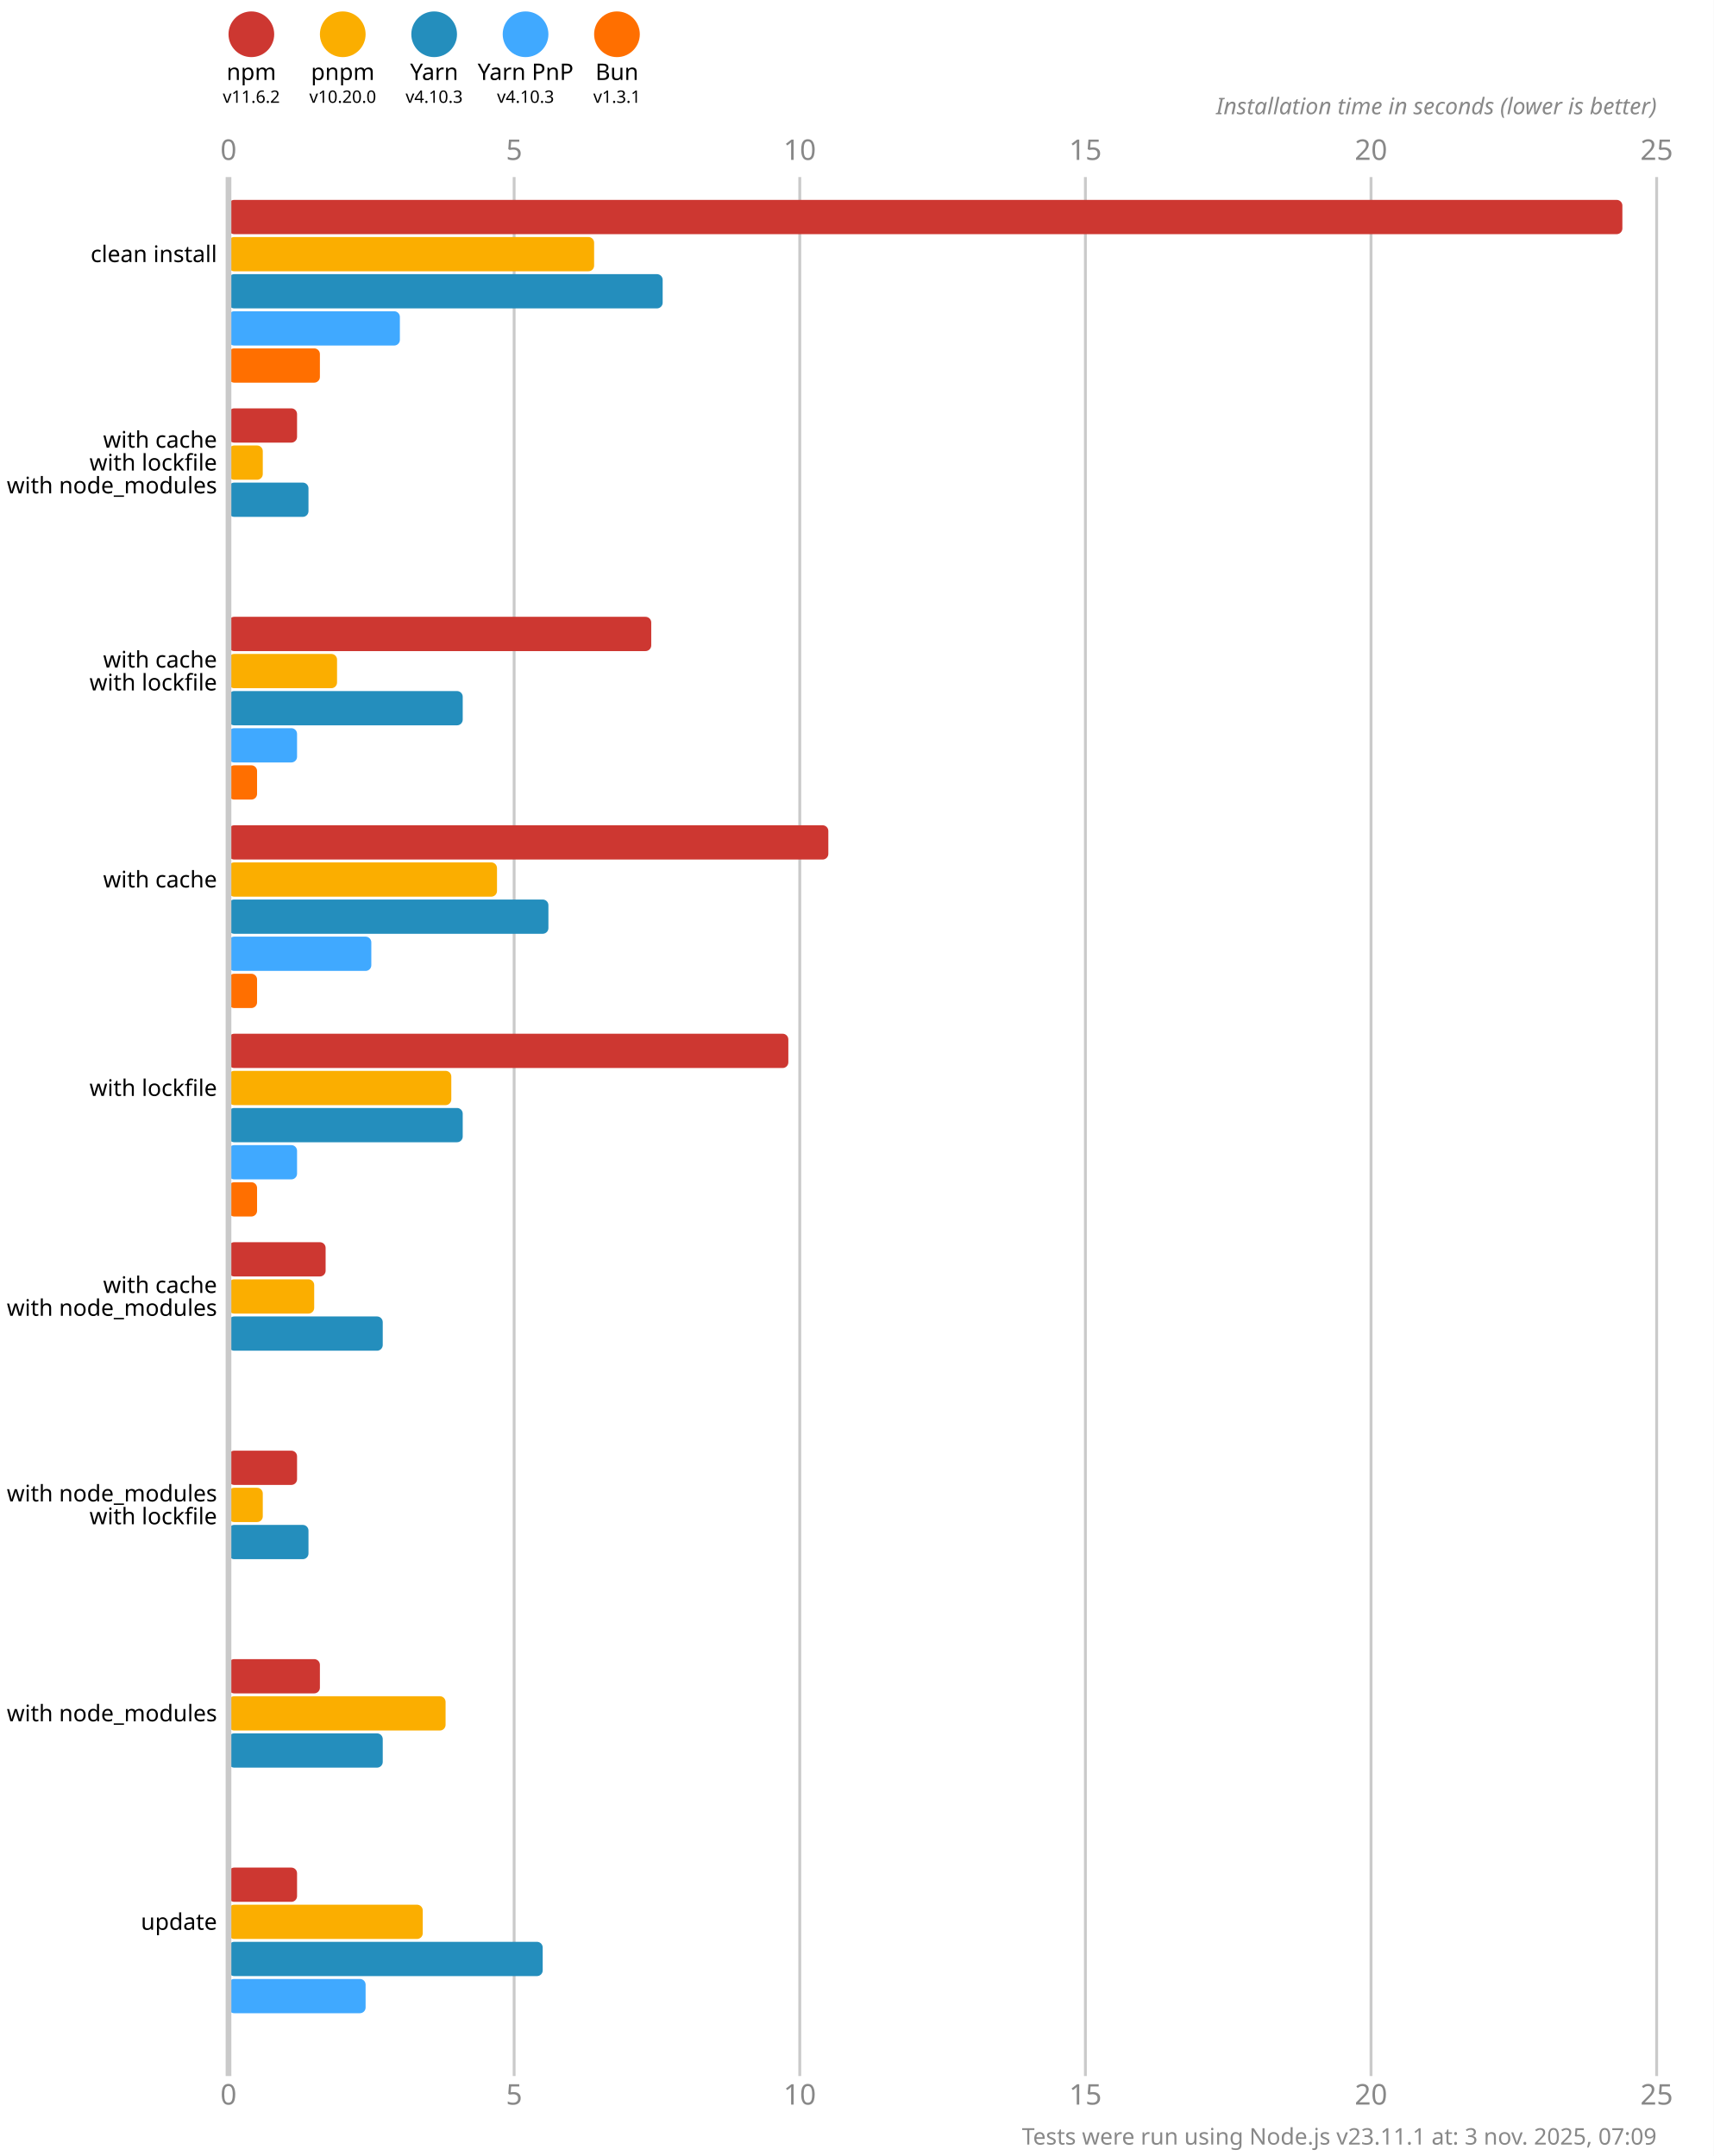
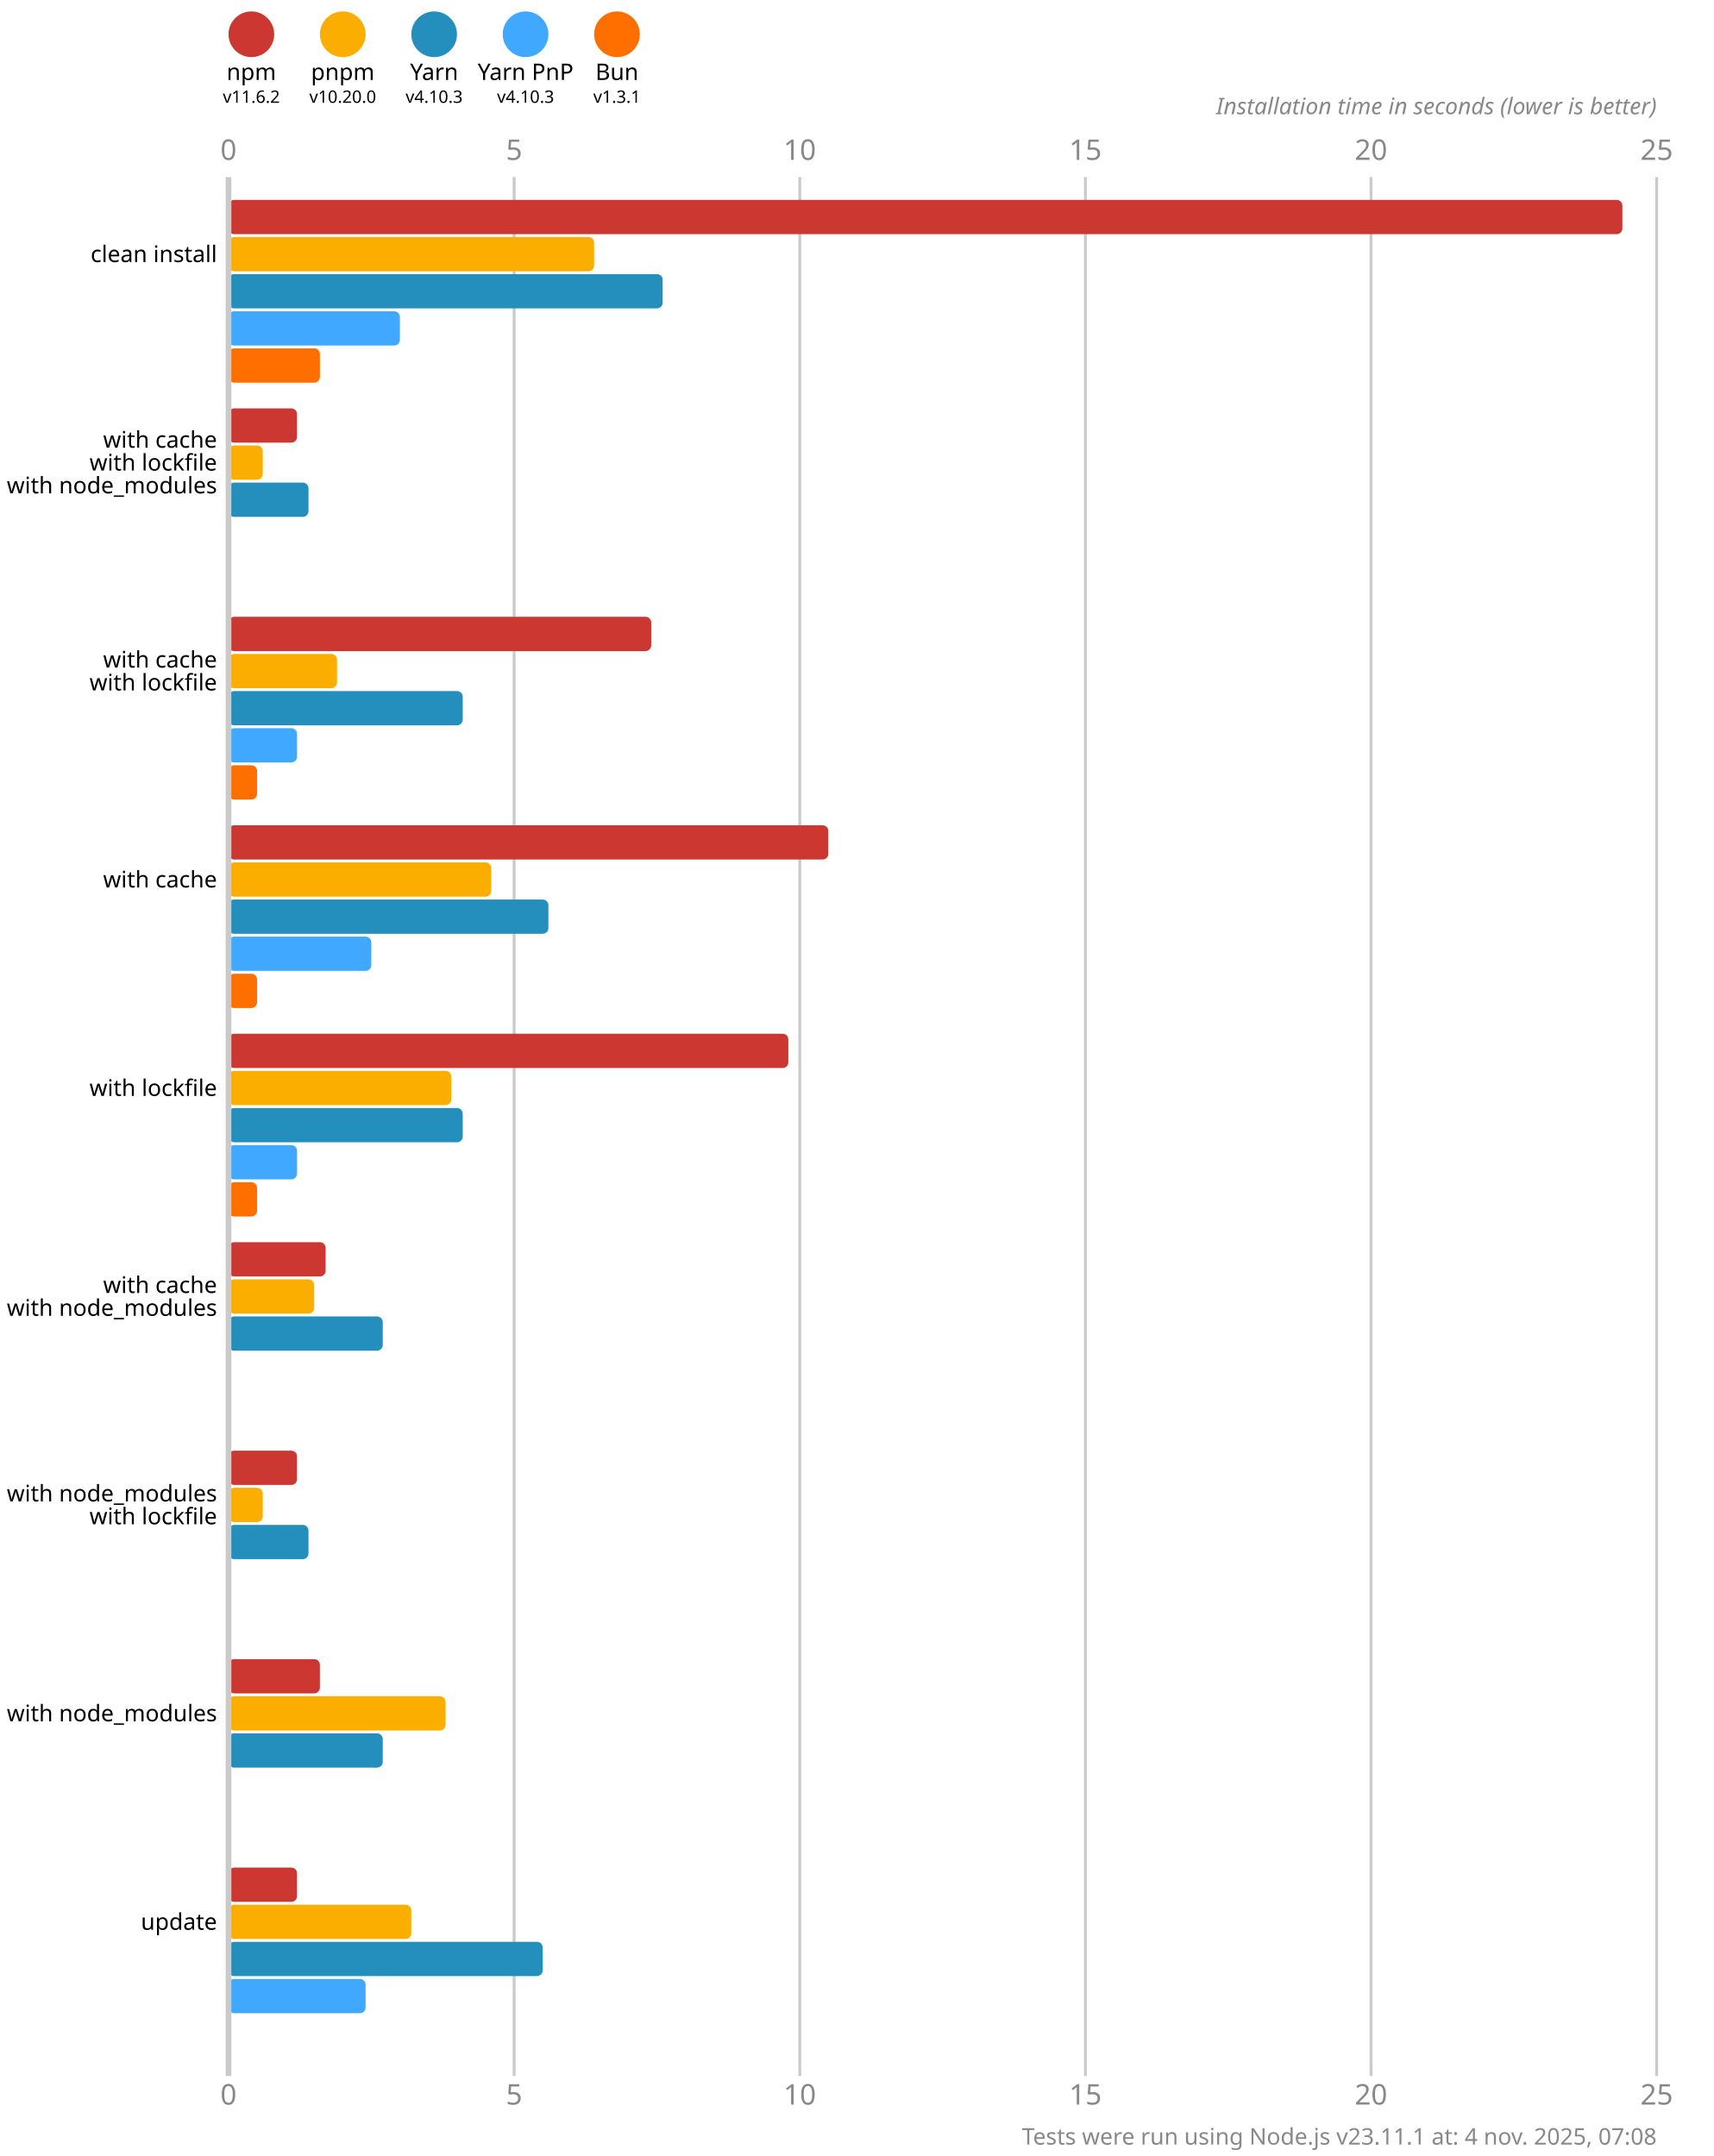
<svg xmlns="http://www.w3.org/2000/svg" version="1.1" viewBox="0 0 300 377.5">
  <style>
    .font { font-family: sans-serif; }
    .s3 { font-size: 3px; }
    .s4 { font-size: 4px; }
    .s5 { font-size: 5px; }
    .line { stroke: #cacaca; }
    .width { stroke-width: 0.5; }
    .text { fill: #888; }
  </style>
  <rect x="0" y="0" width="300" height="377.5" fill="#fff" />
  <circle cx="44" cy="6" r="4" fill="#cd3731" />
  <text x="44" y="14" class="font s4" text-anchor="middle">npm</text>
  <text x="44" y="18" class="font s3" text-anchor="middle">v11.6.2</text>
  <circle cx="60" cy="6" r="4" fill="#fbae00" />
  <text x="60" y="14" class="font s4" text-anchor="middle">pnpm</text>
  <text x="60" y="18" class="font s3" text-anchor="middle">v10.20.0</text>
  <circle cx="76" cy="6" r="4" fill="#248ebd" />
  <text x="76" y="14" class="font s4" text-anchor="middle">Yarn</text>
  <text x="76" y="18" class="font s3" text-anchor="middle">v4.10.3</text>
  <circle cx="92" cy="6" r="4" fill="#40a9ff" />
  <text x="92" y="14" class="font s4" text-anchor="middle">Yarn PnP</text>
  <text x="92" y="18" class="font s3" text-anchor="middle">v4.10.3</text>
  <circle cx="108" cy="6" r="4" fill="#ff6f00" />
  <text x="108" y="14" class="font s4" text-anchor="middle">Bun</text>
  <text x="108" y="18" class="font s3" text-anchor="middle">v1.3.1</text>
  <text x="40" y="28" class="font s5 text" text-anchor="middle">0</text>
  <text x="40" y="368.5" class="font s5 text" text-anchor="middle">0</text>
  <line x1="90" y1="31" x2="90" y2="363.5" class="line width" />
  <text x="90" y="28" class="font s5 text" text-anchor="middle">5</text>
  <text x="90" y="368.5" class="font s5 text" text-anchor="middle">5</text>
  <line x1="140" y1="31" x2="140" y2="363.5" class="line width" />
  <text x="140" y="28" class="font s5 text" text-anchor="middle">10</text>
  <text x="140" y="368.5" class="font s5 text" text-anchor="middle">10</text>
  <line x1="190" y1="31" x2="190" y2="363.5" class="line width" />
  <text x="190" y="28" class="font s5 text" text-anchor="middle">15</text>
  <text x="190" y="368.5" class="font s5 text" text-anchor="middle">15</text>
  <line x1="240" y1="31" x2="240" y2="363.5" class="line width" />
  <text x="240" y="28" class="font s5 text" text-anchor="middle">20</text>
  <text x="240" y="368.5" class="font s5 text" text-anchor="middle">20</text>
  <line x1="290" y1="31" x2="290" y2="363.5" class="line width" />
  <text x="290" y="28" class="font s5 text" text-anchor="middle">25</text>
  <text x="290" y="368.5" class="font s5 text" text-anchor="middle">25</text>
  <text x="290" y="20" class="font s4 text" font-style="italic" text-anchor="end">Installation time in seconds (lower is better)</text>
  <rect x="40" y="35" width="244" height="6" fill="#cd3731" rx="1" ry="1" />
  <rect x="40" y="41.5" width="64" height="6" fill="#fbae00" rx="1" ry="1" />
  <rect x="40" y="48" width="76" height="6" fill="#248ebd" rx="1" ry="1" />
  <rect x="40" y="54.5" width="30" height="6" fill="#40a9ff" rx="1" ry="1" />
  <rect x="40" y="61" width="16" height="6" fill="#ff6f00" rx="1" ry="1" />
  <rect x="40" y="71.5" width="12" height="6" fill="#cd3731" rx="1" ry="1" />
  <rect x="40" y="78" width="6" height="6" fill="#fbae00" rx="1" ry="1" />
  <rect x="40" y="84.5" width="14" height="6" fill="#248ebd" rx="1" ry="1" />
  <rect x="40" y="91" width="0" height="6" fill="#40a9ff" rx="1" ry="1" />
  <rect x="40" y="97.5" width="0" height="6" fill="#ff6f00" rx="1" ry="1" />
  <rect x="40" y="108" width="74" height="6" fill="#cd3731" rx="1" ry="1" />
  <rect x="40" y="114.5" width="19" height="6" fill="#fbae00" rx="1" ry="1" />
  <rect x="40" y="121" width="41" height="6" fill="#248ebd" rx="1" ry="1" />
  <rect x="40" y="127.5" width="12" height="6" fill="#40a9ff" rx="1" ry="1" />
  <rect x="40" y="134" width="5" height="6" fill="#ff6f00" rx="1" ry="1" />
  <rect x="40" y="144.5" width="105" height="6" fill="#cd3731" rx="1" ry="1" />
-   <rect x="40" y="151" width="47" height="6" fill="#fbae00" rx="1" ry="1" />
+   <rect x="40" y="151" width="46" height="6" fill="#fbae00" rx="1" ry="1" />
  <rect x="40" y="157.5" width="56" height="6" fill="#248ebd" rx="1" ry="1" />
  <rect x="40" y="164" width="25" height="6" fill="#40a9ff" rx="1" ry="1" />
  <rect x="40" y="170.5" width="5" height="6" fill="#ff6f00" rx="1" ry="1" />
  <rect x="40" y="181" width="98" height="6" fill="#cd3731" rx="1" ry="1" />
  <rect x="40" y="187.5" width="39" height="6" fill="#fbae00" rx="1" ry="1" />
  <rect x="40" y="194" width="41" height="6" fill="#248ebd" rx="1" ry="1" />
  <rect x="40" y="200.5" width="12" height="6" fill="#40a9ff" rx="1" ry="1" />
  <rect x="40" y="207" width="5" height="6" fill="#ff6f00" rx="1" ry="1" />
  <rect x="40" y="217.5" width="17" height="6" fill="#cd3731" rx="1" ry="1" />
  <rect x="40" y="224" width="15" height="6" fill="#fbae00" rx="1" ry="1" />
  <rect x="40" y="230.5" width="27" height="6" fill="#248ebd" rx="1" ry="1" />
  <rect x="40" y="237" width="0" height="6" fill="#40a9ff" rx="1" ry="1" />
  <rect x="40" y="243.5" width="0" height="6" fill="#ff6f00" rx="1" ry="1" />
  <rect x="40" y="254" width="12" height="6" fill="#cd3731" rx="1" ry="1" />
  <rect x="40" y="260.5" width="6" height="6" fill="#fbae00" rx="1" ry="1" />
  <rect x="40" y="267" width="14" height="6" fill="#248ebd" rx="1" ry="1" />
  <rect x="40" y="273.5" width="0" height="6" fill="#40a9ff" rx="1" ry="1" />
  <rect x="40" y="280" width="0" height="6" fill="#ff6f00" rx="1" ry="1" />
  <rect x="40" y="290.5" width="16" height="6" fill="#cd3731" rx="1" ry="1" />
  <rect x="40" y="297" width="38" height="6" fill="#fbae00" rx="1" ry="1" />
  <rect x="40" y="303.5" width="27" height="6" fill="#248ebd" rx="1" ry="1" />
  <rect x="40" y="310" width="0" height="6" fill="#40a9ff" rx="1" ry="1" />
  <rect x="40" y="316.5" width="0" height="6" fill="#ff6f00" rx="1" ry="1" />
  <rect x="40" y="327" width="12" height="6" fill="#cd3731" rx="1" ry="1" />
-   <rect x="40" y="333.5" width="34" height="6" fill="#fbae00" rx="1" ry="1" />
+   <rect x="40" y="333.5" width="32" height="6" fill="#fbae00" rx="1" ry="1" />
  <rect x="40" y="340" width="55" height="6" fill="#248ebd" rx="1" ry="1" />
  <rect x="40" y="346.5" width="24" height="6" fill="#40a9ff" rx="1" ry="1" />
  <rect x="40" y="353" width="0" height="6" fill="#ff6f00" rx="1" ry="1" />
  <line x1="40" y1="31" x2="40" y2="363.5" class="line" />
  <text x="38" y="44.5" class="font s4" dominant-baseline="middle" text-anchor="end">clean install</text>
  <text x="38" y="77" class="font s4" dominant-baseline="middle" text-anchor="end">with cache</text>
  <text x="38" y="81" class="font s4" dominant-baseline="middle" text-anchor="end">with lockfile</text>
  <text x="38" y="85" class="font s4" dominant-baseline="middle" text-anchor="end">with node_modules</text>
  <text x="38" y="115.5" class="font s4" dominant-baseline="middle" text-anchor="end">with cache</text>
  <text x="38" y="119.5" class="font s4" dominant-baseline="middle" text-anchor="end">with lockfile</text>
  <text x="38" y="154" class="font s4" dominant-baseline="middle" text-anchor="end">with cache</text>
  <text x="38" y="190.5" class="font s4" dominant-baseline="middle" text-anchor="end">with lockfile</text>
  <text x="38" y="225" class="font s4" dominant-baseline="middle" text-anchor="end">with cache</text>
  <text x="38" y="229" class="font s4" dominant-baseline="middle" text-anchor="end">with node_modules</text>
  <text x="38" y="261.5" class="font s4" dominant-baseline="middle" text-anchor="end">with node_modules</text>
  <text x="38" y="265.5" class="font s4" dominant-baseline="middle" text-anchor="end">with lockfile</text>
  <text x="38" y="300" class="font s4" dominant-baseline="middle" text-anchor="end">with node_modules</text>
  <text x="38" y="336.5" class="font s4" dominant-baseline="middle" text-anchor="end">update</text>
-   <text x="290" y="375.5" class="font s4 text" text-anchor="end">Tests were run using Node.js v23.11.1 at: 3 nov. 2025, 07:09</text>
+   <text x="290" y="375.5" class="font s4 text" text-anchor="end">Tests were run using Node.js v23.11.1 at: 4 nov. 2025, 07:08</text>
</svg>
